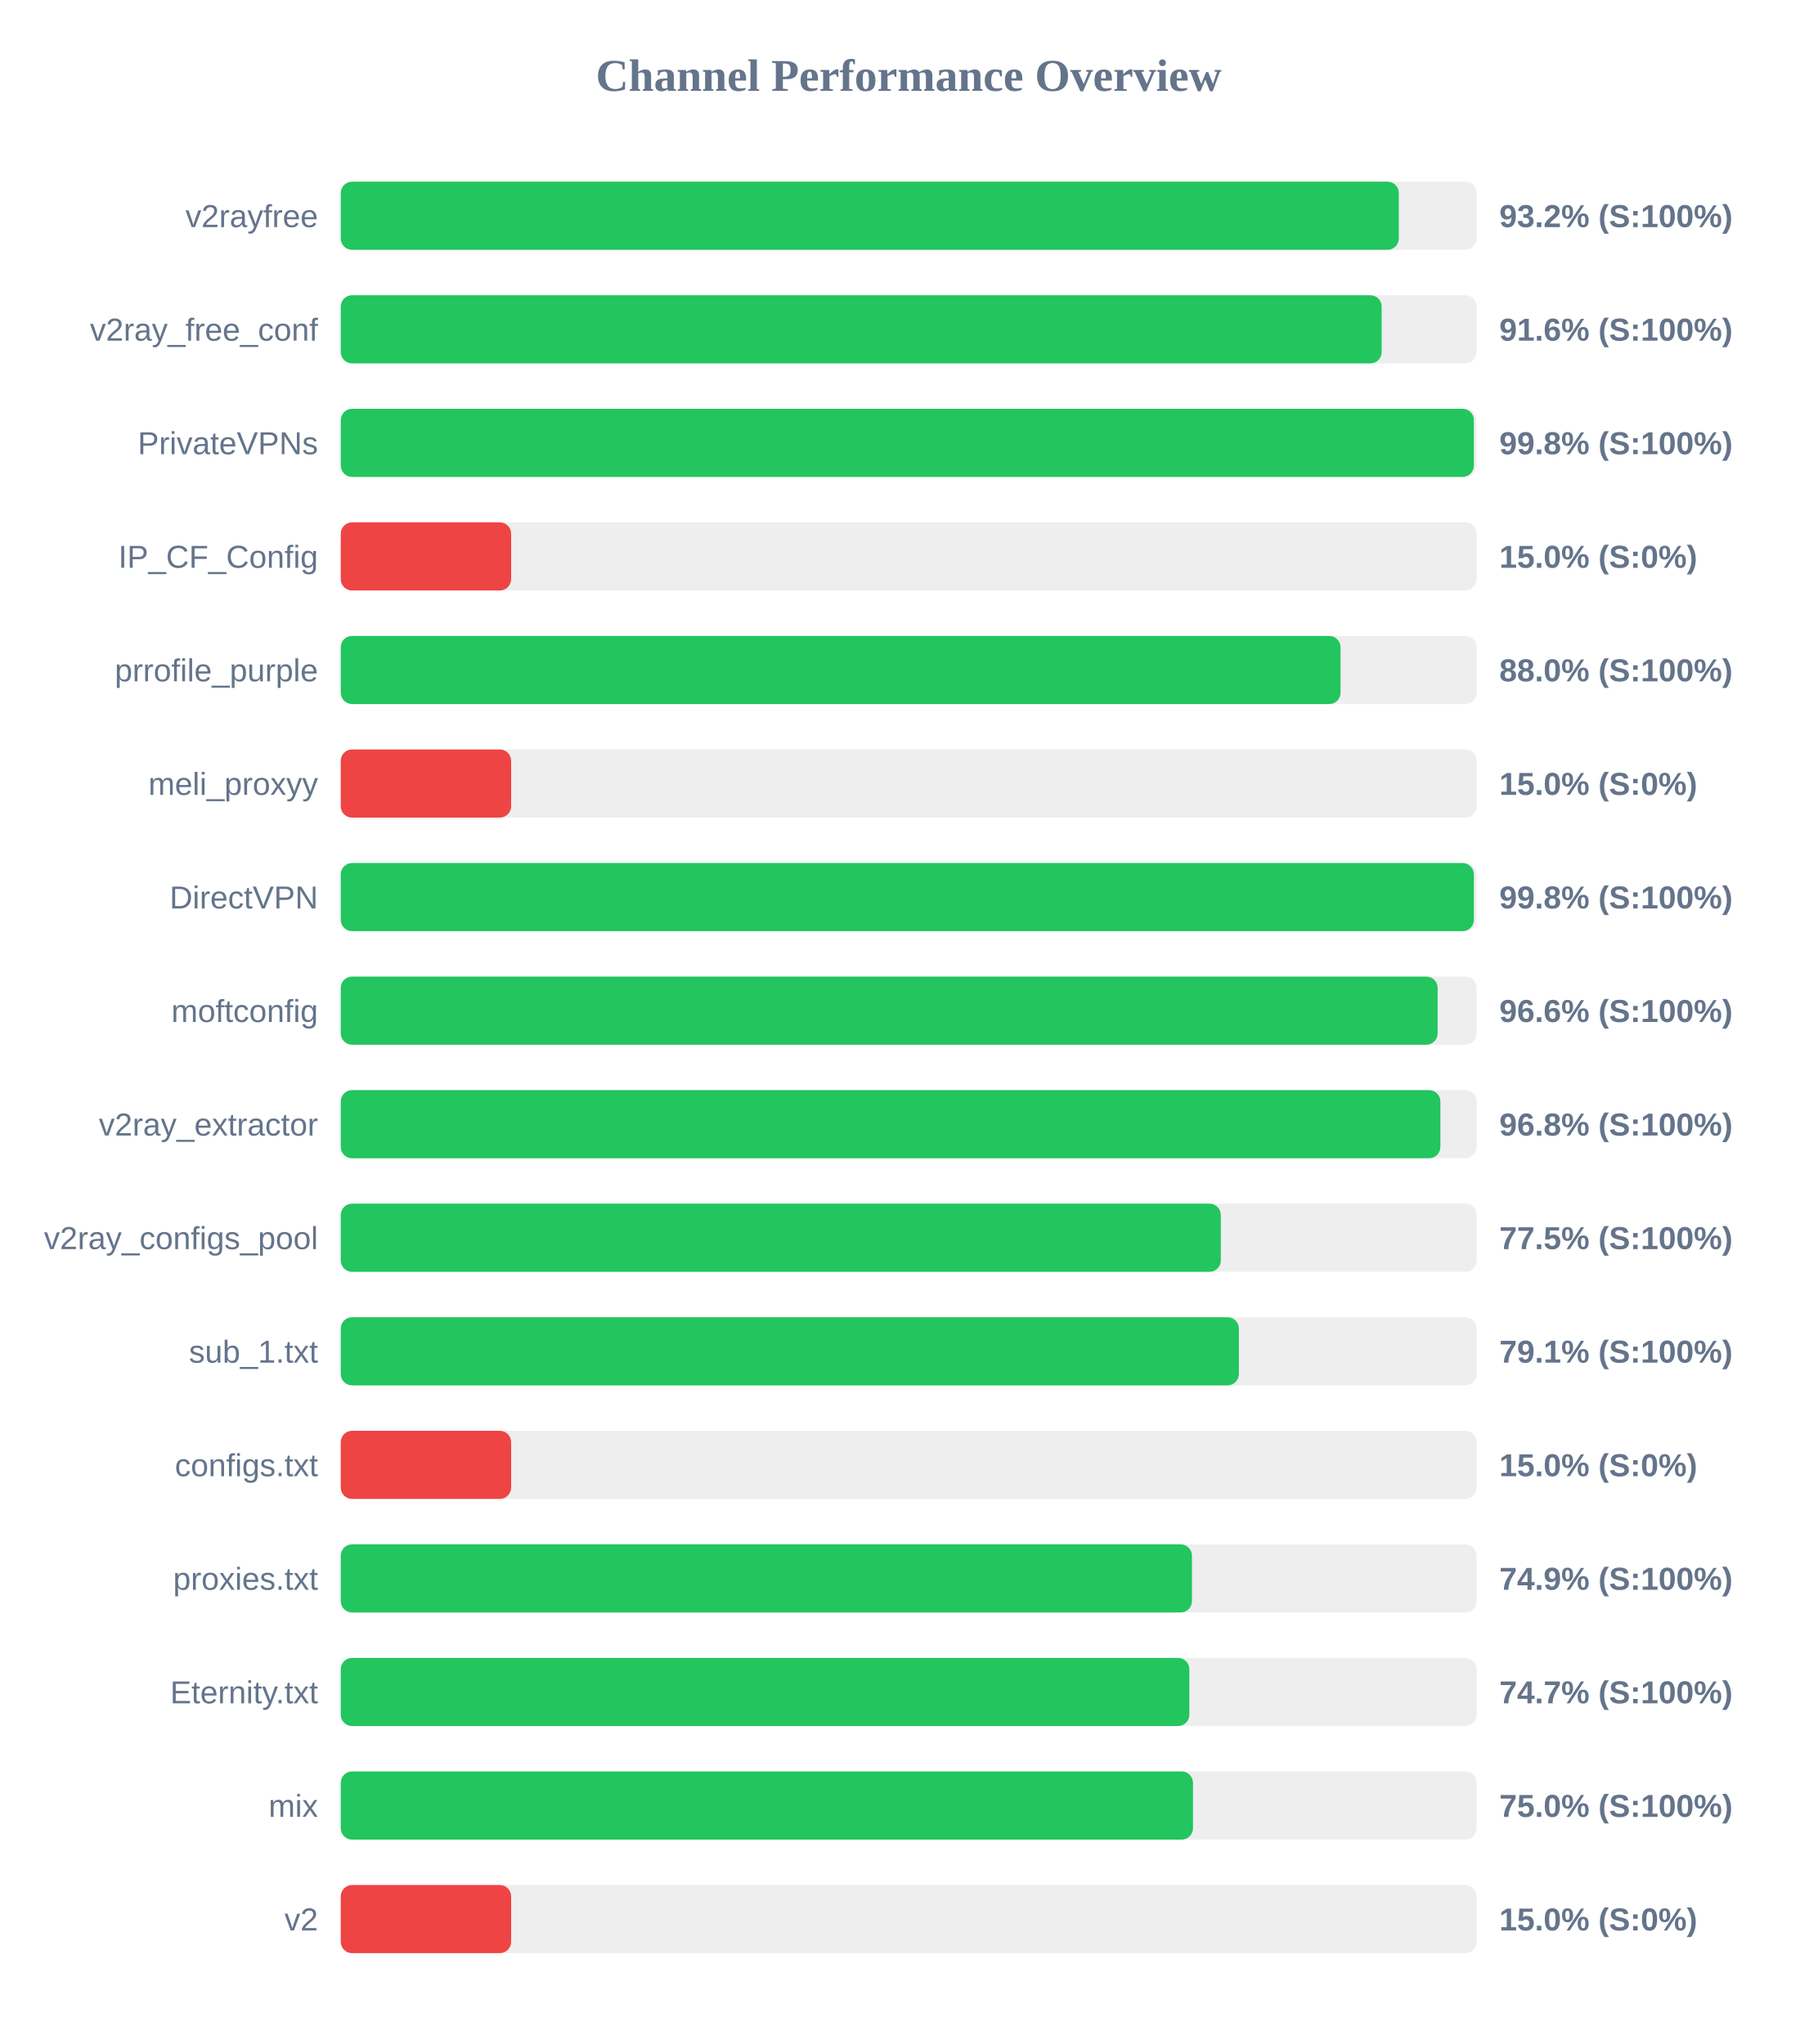
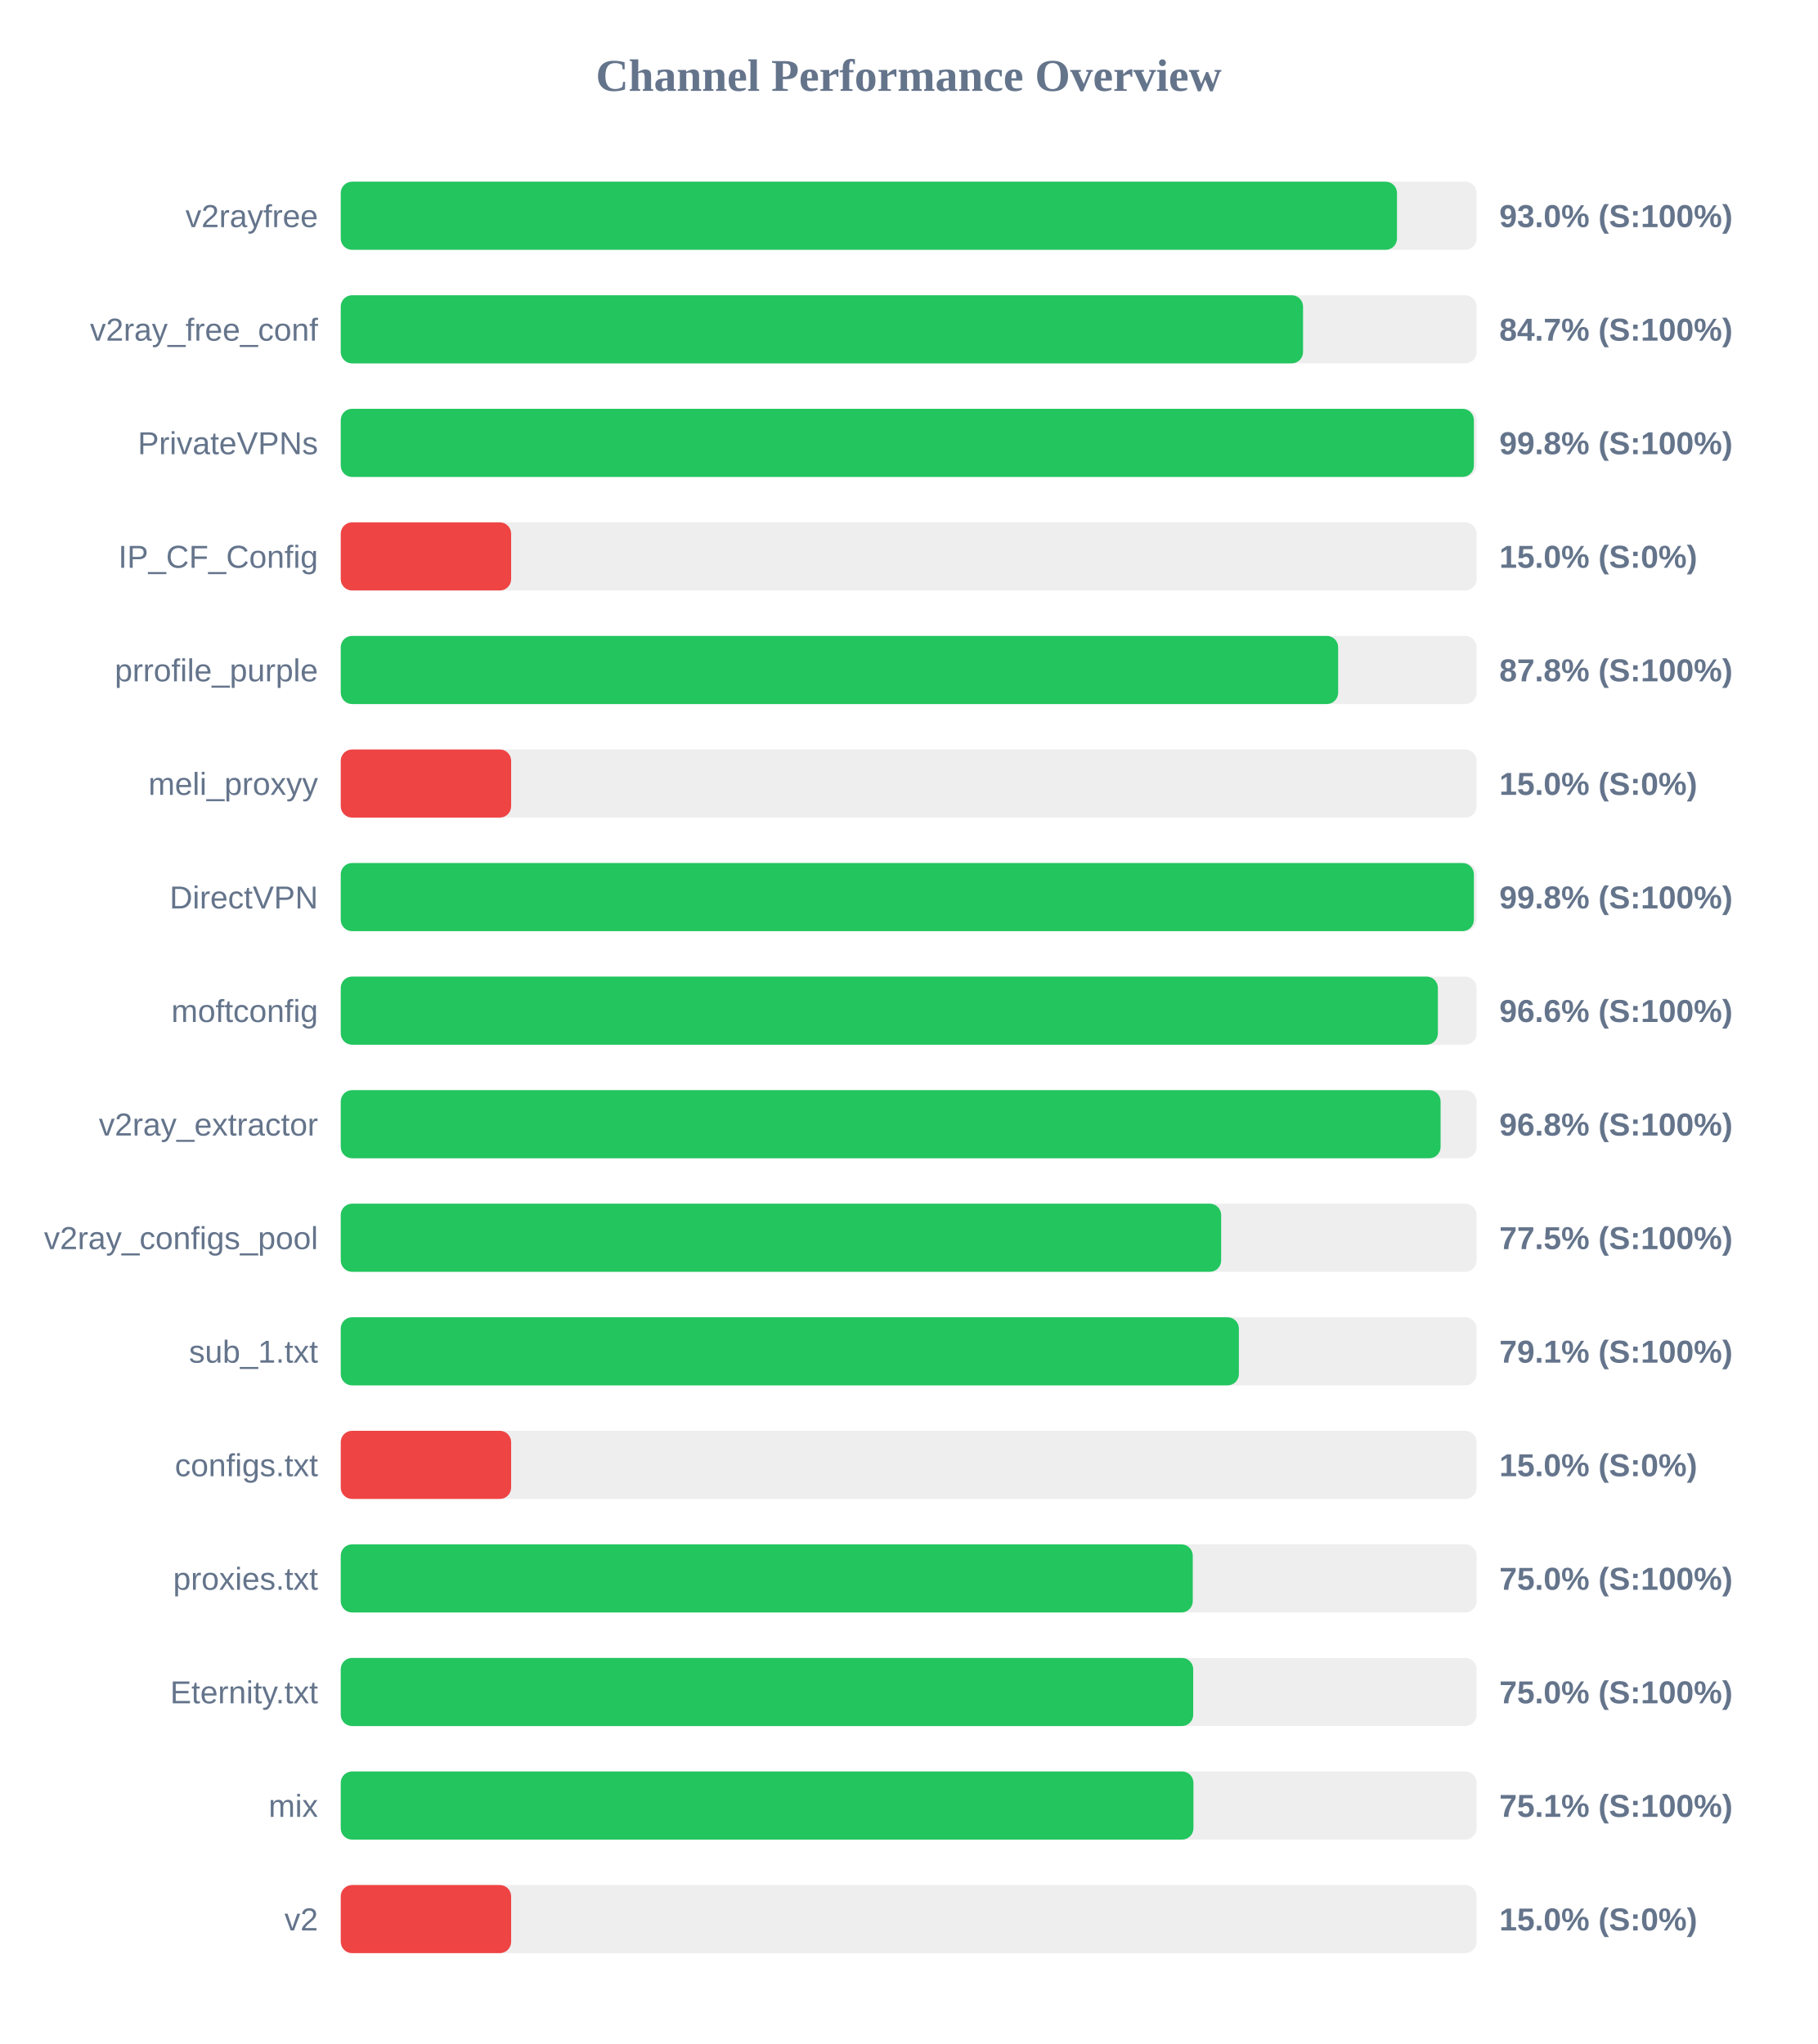
<svg xmlns="http://www.w3.org/2000/svg" width="800" height="900" version="1.1">
  <style>
        .row { font: 14px Arial; fill: #64748b; }
        .score { font: bold 14px Arial; fill: #64748b; }
    </style>
  <text x="400" y="40" text-anchor="middle" font-size="20px" font-weight="bold" fill="#64748b">Channel Performance Overview</text>
  <rect x="150" y="80" width="500" height="30" fill="#eee" rx="5" />
-   <rect x="150" y="80" width="465.75" height="30" fill="#22c55e" rx="5" />
+   <rect x="150" y="80" width="464.95" height="30" fill="#22c55e" rx="5" />
  <text x="140" y="100" text-anchor="end" class="row">v2rayfree</text>
-   <text x="660" y="100" text-anchor="start" class="score">93.2% (S:100%)</text>
+   <text x="660" y="100" text-anchor="start" class="score">93.0% (S:100%)</text>
  <rect x="150" y="130" width="500" height="30" fill="#eee" rx="5" />
-   <rect x="150" y="130" width="458.2" height="30" fill="#22c55e" rx="5" />
+   <rect x="150" y="130" width="423.6" height="30" fill="#22c55e" rx="5" />
  <text x="140" y="150" text-anchor="end" class="row">v2ray_free_conf</text>
-   <text x="660" y="150" text-anchor="start" class="score">91.6% (S:100%)</text>
+   <text x="660" y="150" text-anchor="start" class="score">84.7% (S:100%)</text>
  <rect x="150" y="180" width="500" height="30" fill="#eee" rx="5" />
  <rect x="150" y="180" width="498.8" height="30" fill="#22c55e" rx="5" />
  <text x="140" y="200" text-anchor="end" class="row">PrivateVPNs</text>
  <text x="660" y="200" text-anchor="start" class="score">99.8% (S:100%)</text>
  <rect x="150" y="230" width="500" height="30" fill="#eee" rx="5" />
  <rect x="150" y="230" width="75.0" height="30" fill="#ef4444" rx="5" />
  <text x="140" y="250" text-anchor="end" class="row">IP_CF_Config</text>
  <text x="660" y="250" text-anchor="start" class="score">15.0% (S:0%)</text>
  <rect x="150" y="280" width="500" height="30" fill="#eee" rx="5" />
-   <rect x="150" y="280" width="440.1" height="30" fill="#22c55e" rx="5" />
+   <rect x="150" y="280" width="439.05" height="30" fill="#22c55e" rx="5" />
  <text x="140" y="300" text-anchor="end" class="row">prrofile_purple</text>
-   <text x="660" y="300" text-anchor="start" class="score">88.0% (S:100%)</text>
+   <text x="660" y="300" text-anchor="start" class="score">87.8% (S:100%)</text>
  <rect x="150" y="330" width="500" height="30" fill="#eee" rx="5" />
  <rect x="150" y="330" width="75.0" height="30" fill="#ef4444" rx="5" />
  <text x="140" y="350" text-anchor="end" class="row">meli_proxyy</text>
  <text x="660" y="350" text-anchor="start" class="score">15.0% (S:0%)</text>
  <rect x="150" y="380" width="500" height="30" fill="#eee" rx="5" />
  <rect x="150" y="380" width="498.8" height="30" fill="#22c55e" rx="5" />
  <text x="140" y="400" text-anchor="end" class="row">DirectVPN</text>
  <text x="660" y="400" text-anchor="start" class="score">99.8% (S:100%)</text>
  <rect x="150" y="430" width="500" height="30" fill="#eee" rx="5" />
-   <rect x="150" y="430" width="482.85" height="30" fill="#22c55e" rx="5" />
+   <rect x="150" y="430" width="482.95" height="30" fill="#22c55e" rx="5" />
  <text x="140" y="450" text-anchor="end" class="row">moftconfig</text>
  <text x="660" y="450" text-anchor="start" class="score">96.6% (S:100%)</text>
  <rect x="150" y="480" width="500" height="30" fill="#eee" rx="5" />
-   <rect x="150" y="480" width="484.05" height="30" fill="#22c55e" rx="5" />
+   <rect x="150" y="480" width="484.15" height="30" fill="#22c55e" rx="5" />
  <text x="140" y="500" text-anchor="end" class="row">v2ray_extractor</text>
  <text x="660" y="500" text-anchor="start" class="score">96.8% (S:100%)</text>
  <rect x="150" y="530" width="500" height="30" fill="#eee" rx="5" />
-   <rect x="150" y="530" width="387.4" height="30" fill="#22c55e" rx="5" />
+   <rect x="150" y="530" width="387.55" height="30" fill="#22c55e" rx="5" />
  <text x="140" y="550" text-anchor="end" class="row">v2ray_configs_pool</text>
  <text x="660" y="550" text-anchor="start" class="score">77.5% (S:100%)</text>
  <rect x="150" y="580" width="500" height="30" fill="#eee" rx="5" />
  <rect x="150" y="580" width="395.35" height="30" fill="#22c55e" rx="5" />
  <text x="140" y="600" text-anchor="end" class="row">sub_1.txt</text>
  <text x="660" y="600" text-anchor="start" class="score">79.1% (S:100%)</text>
  <rect x="150" y="630" width="500" height="30" fill="#eee" rx="5" />
  <rect x="150" y="630" width="75.0" height="30" fill="#ef4444" rx="5" />
  <text x="140" y="650" text-anchor="end" class="row">configs.txt</text>
  <text x="660" y="650" text-anchor="start" class="score">15.0% (S:0%)</text>
  <rect x="150" y="680" width="500" height="30" fill="#eee" rx="5" />
-   <rect x="150" y="680" width="374.7" height="30" fill="#22c55e" rx="5" />
+   <rect x="150" y="680" width="375.05" height="30" fill="#22c55e" rx="5" />
  <text x="140" y="700" text-anchor="end" class="row">proxies.txt</text>
-   <text x="660" y="700" text-anchor="start" class="score">74.9% (S:100%)</text>
+   <text x="660" y="700" text-anchor="start" class="score">75.0% (S:100%)</text>
  <rect x="150" y="730" width="500" height="30" fill="#eee" rx="5" />
-   <rect x="150" y="730" width="373.55" height="30" fill="#22c55e" rx="5" />
+   <rect x="150" y="730" width="375.25" height="30" fill="#22c55e" rx="5" />
  <text x="140" y="750" text-anchor="end" class="row">Eternity.txt</text>
-   <text x="660" y="750" text-anchor="start" class="score">74.7% (S:100%)</text>
+   <text x="660" y="750" text-anchor="start" class="score">75.0% (S:100%)</text>
  <rect x="150" y="780" width="500" height="30" fill="#eee" rx="5" />
-   <rect x="150" y="780" width="375.15" height="30" fill="#22c55e" rx="5" />
+   <rect x="150" y="780" width="375.35" height="30" fill="#22c55e" rx="5" />
  <text x="140" y="800" text-anchor="end" class="row">mix</text>
-   <text x="660" y="800" text-anchor="start" class="score">75.0% (S:100%)</text>
+   <text x="660" y="800" text-anchor="start" class="score">75.1% (S:100%)</text>
  <rect x="150" y="830" width="500" height="30" fill="#eee" rx="5" />
  <rect x="150" y="830" width="75.0" height="30" fill="#ef4444" rx="5" />
  <text x="140" y="850" text-anchor="end" class="row">v2</text>
  <text x="660" y="850" text-anchor="start" class="score">15.0% (S:0%)</text>
</svg>
